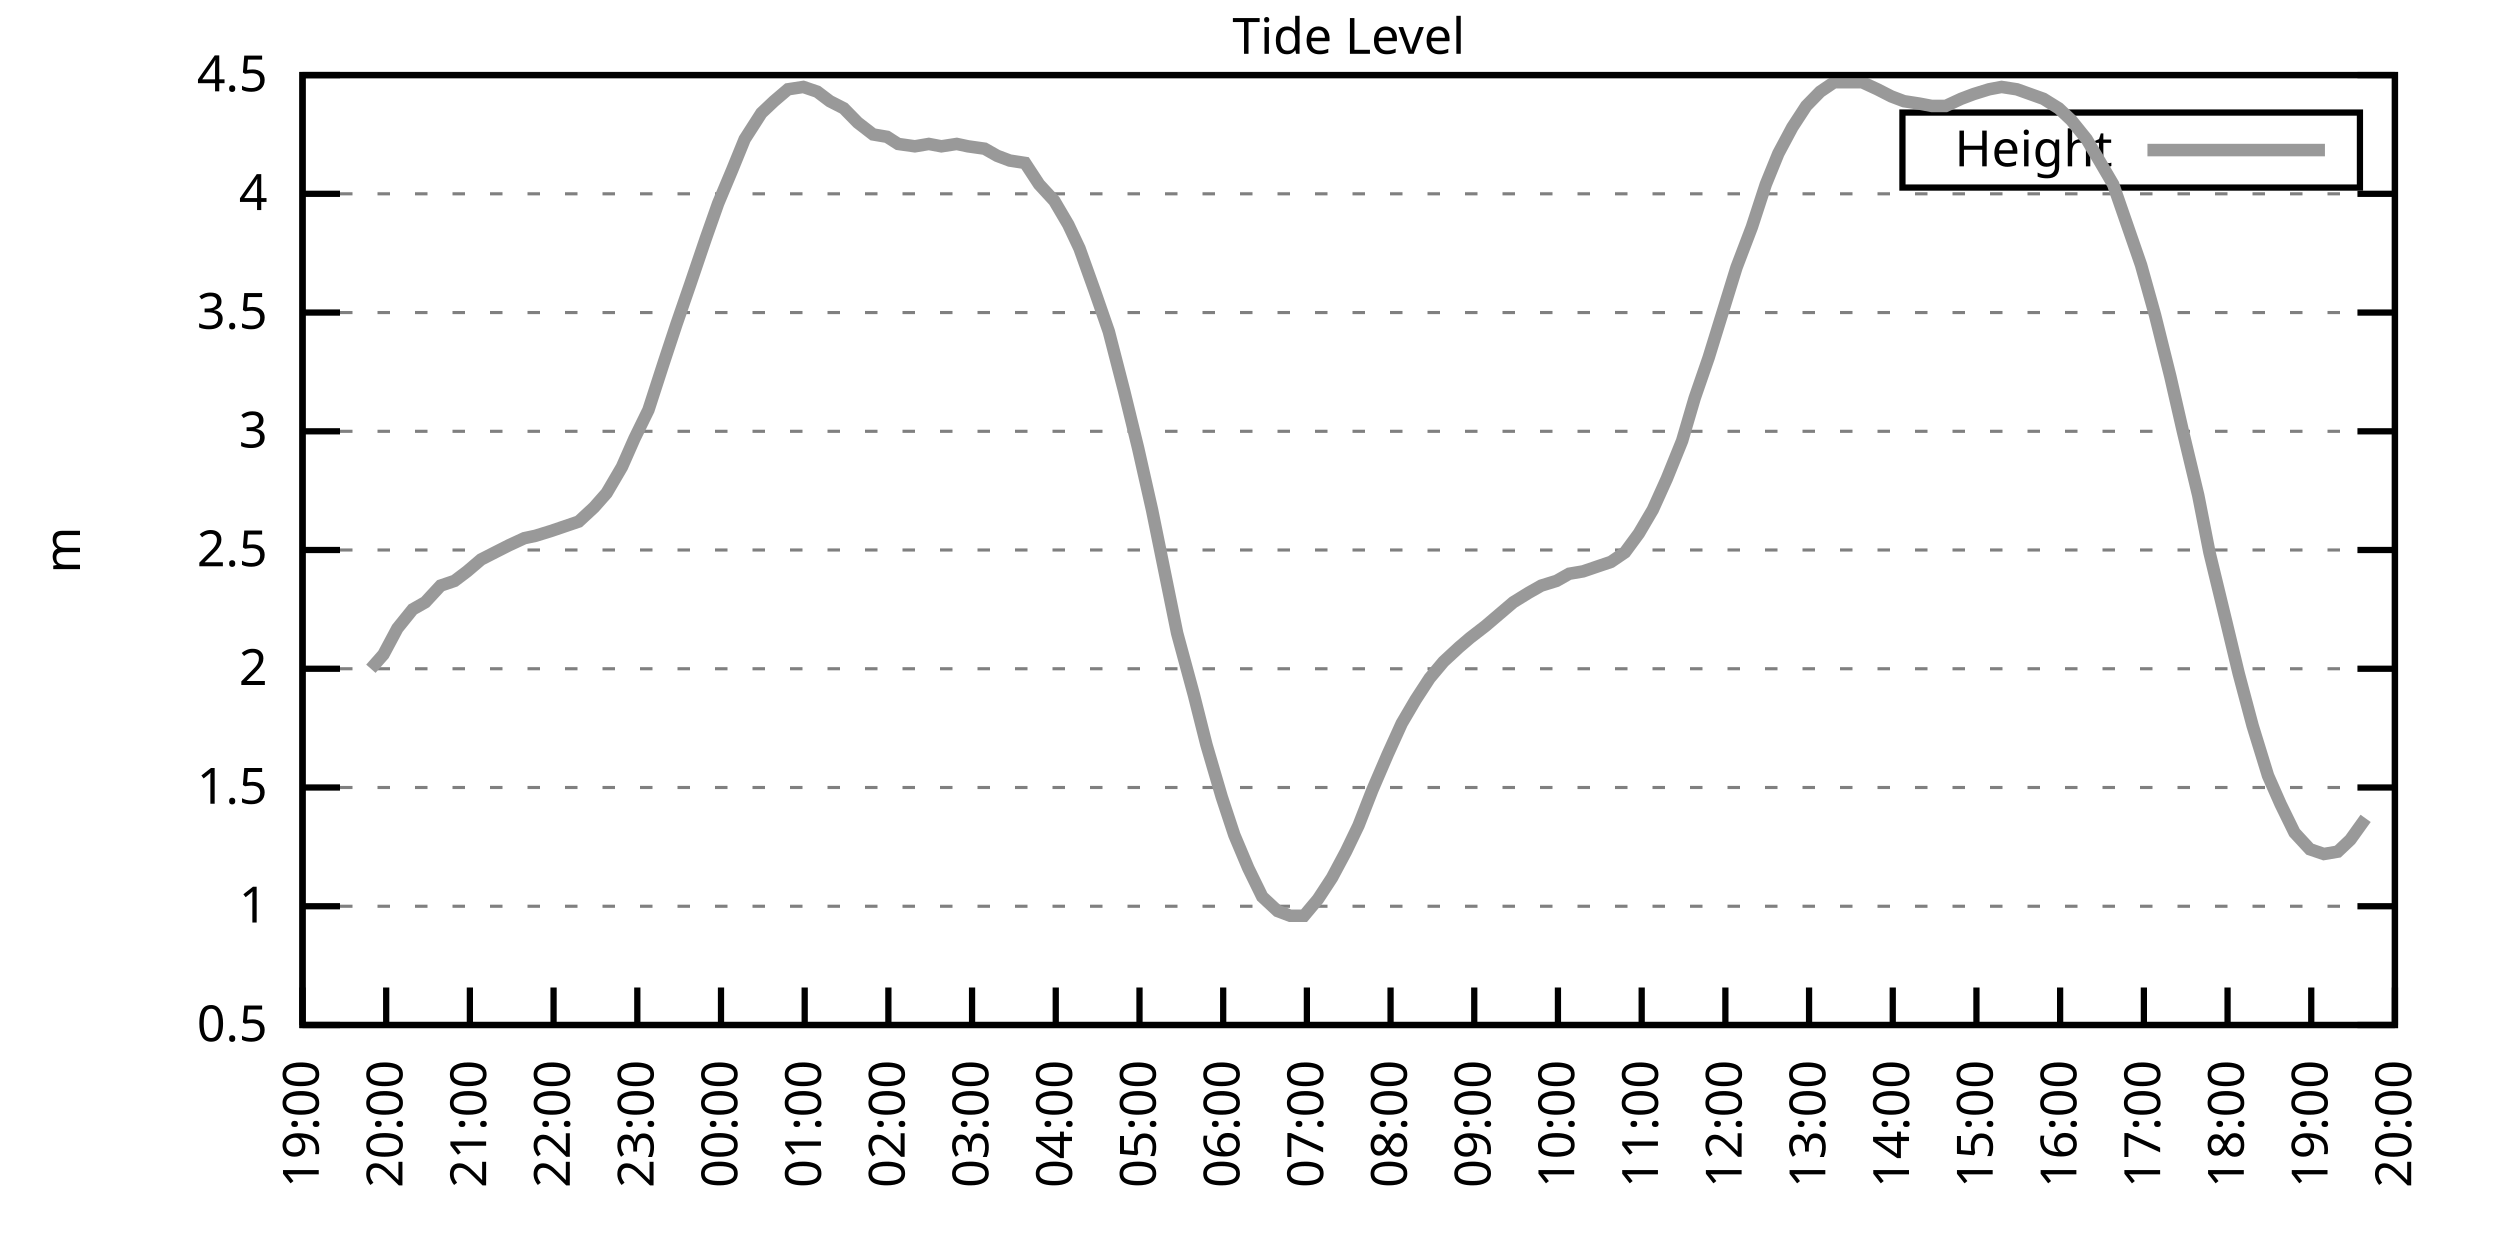
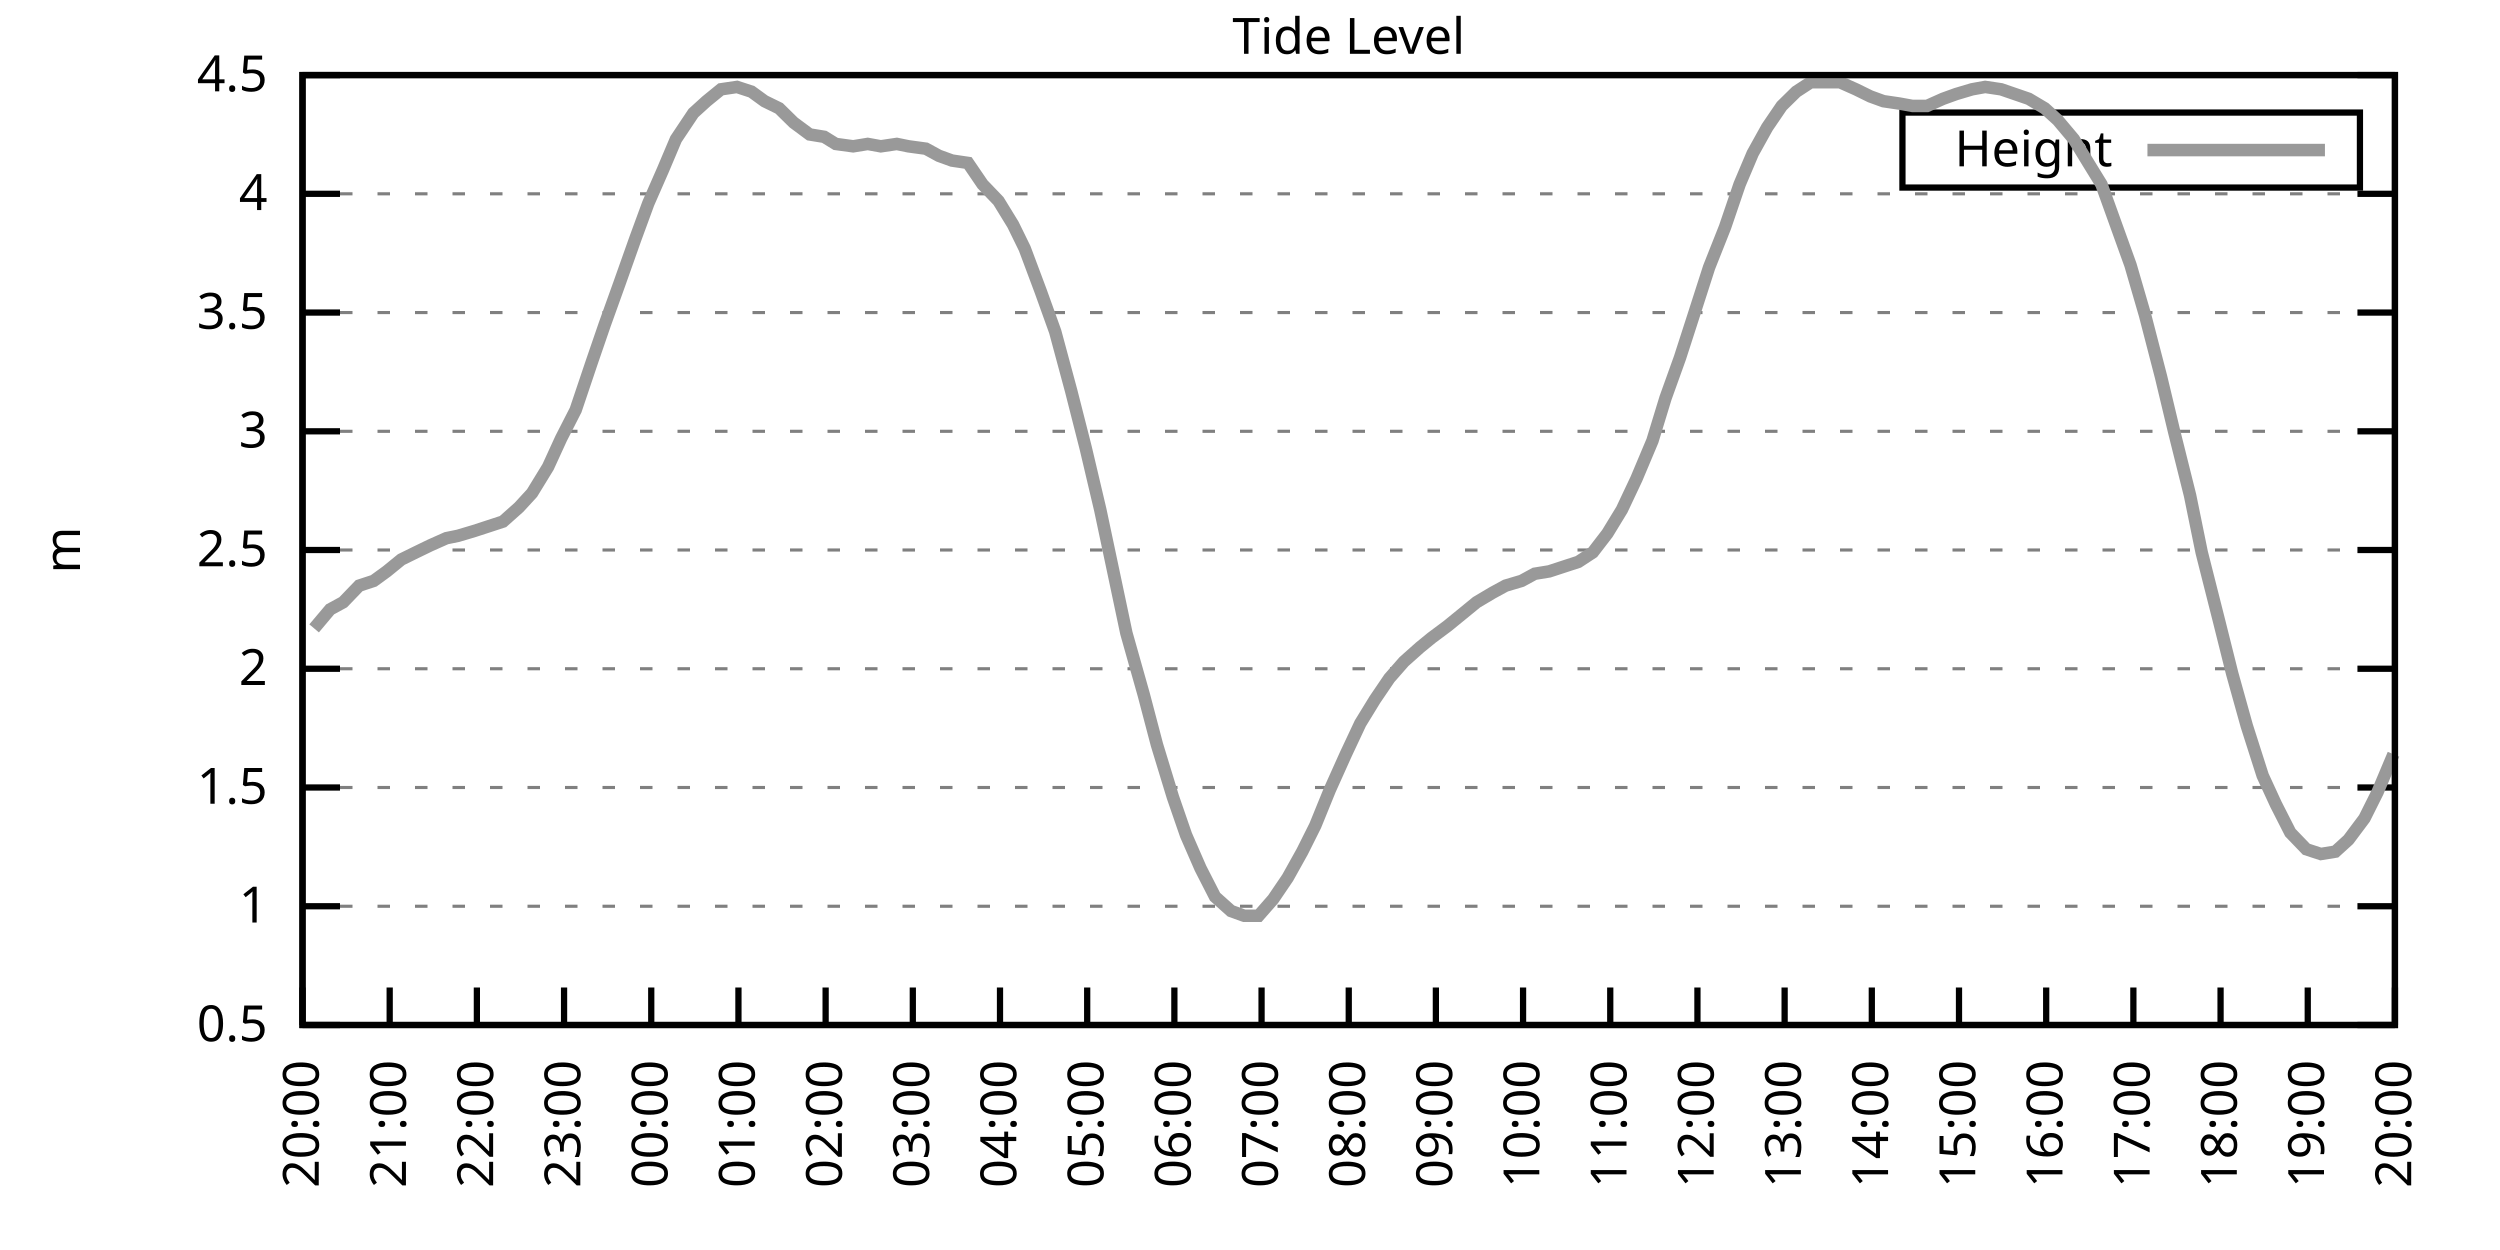
<svg xmlns="http://www.w3.org/2000/svg" xmlns:xlink="http://www.w3.org/1999/xlink" width="400" height="200" viewBox="0 0 400 200">
  <g id="gnuplot_canvas">
    <rect x="0" y="0" width="400" height="200" fill="none" />
    <defs>
      <circle id="gpDot" r="0.5" stroke-width="0.5" stroke="currentColor" />
      <path id="gpPt0" stroke-width="0.333" stroke="currentColor" d="M-1,0 h2 M0,-1 v2" />
      <path id="gpPt1" stroke-width="0.333" stroke="currentColor" d="M-1,-1 L1,1 M1,-1 L-1,1" />
      <path id="gpPt2" stroke-width="0.333" stroke="currentColor" d="M-1,0 L1,0 M0,-1 L0,1 M-1,-1 L1,1 M-1,1 L1,-1" />
      <rect id="gpPt3" stroke-width="0.333" stroke="currentColor" x="-1" y="-1" width="2" height="2" />
      <rect id="gpPt4" stroke-width="0.333" stroke="currentColor" fill="currentColor" x="-1" y="-1" width="2" height="2" />
      <circle id="gpPt5" stroke-width="0.333" stroke="currentColor" cx="0" cy="0" r="1" />
      <use xlink:href="#gpPt5" id="gpPt6" fill="currentColor" stroke="none" />
      <path id="gpPt7" stroke-width="0.333" stroke="currentColor" d="M0,-1.33 L-1.33,0.67 L1.33,0.67 z" />
      <use xlink:href="#gpPt7" id="gpPt8" fill="currentColor" stroke="none" />
      <use xlink:href="#gpPt7" id="gpPt9" stroke="currentColor" transform="rotate(180)" />
      <use xlink:href="#gpPt9" id="gpPt10" fill="currentColor" stroke="none" />
      <use xlink:href="#gpPt3" id="gpPt11" stroke="currentColor" transform="rotate(45)" />
      <use xlink:href="#gpPt11" id="gpPt12" fill="currentColor" stroke="none" />
      <path id="gpPt13" stroke-width="0.333" stroke="currentColor" d="M0,1.330 L1.265,0.411 L0.782,-1.067 L-0.782,-1.076 L-1.265,0.411 z" />
      <use xlink:href="#gpPt13" id="gpPt14" fill="currentColor" stroke="none" />
      <filter id="textbox" filterUnits="objectBoundingBox" x="0" y="0" height="1" width="1">
        <feFlood flood-color="white" flood-opacity="1" result="bgnd" />
        <feComposite in="SourceGraphic" in2="bgnd" operator="atop" />
      </filter>
      <filter id="greybox" filterUnits="objectBoundingBox" x="0" y="0" height="1" width="1">
        <feFlood flood-color="lightgrey" flood-opacity="1" result="grey" />
        <feComposite in="SourceGraphic" in2="grey" operator="atop" />
      </filter>
    </defs>
    <g fill="none" color="white" stroke="currentColor" stroke-width="1.00" stroke-linecap="butt" stroke-linejoin="miter">
</g>
    <g fill="none" color="black" stroke="currentColor" stroke-width="1.00" stroke-linecap="butt" stroke-linejoin="miter">
      <g stroke="none" shape-rendering="crispEdges">
        <polygon fill="rgb(255, 255, 255)" points="48.40,164.00 383.18,164.00 383.18,12.02 48.40,12.02 " />
      </g>
    </g>
    <g fill="none" color="black" stroke="currentColor" stroke-width="1.00" stroke-linecap="butt" stroke-linejoin="miter">
</g>
    <g fill="none" color="black" stroke="black" stroke-width="0.50" stroke-linecap="butt" stroke-linejoin="miter">
</g>
    <g fill="none" color="gray" stroke="currentColor" stroke-width="0.50" stroke-linecap="butt" stroke-linejoin="miter">
      <path stroke="gray" stroke-dasharray="2,4" class="gridline" d="M48.40,164.00 L383.19,164.00  " />
    </g>
    <g fill="none" color="gray" stroke="gray" stroke-width="1.00" stroke-linecap="butt" stroke-linejoin="miter">
</g>
    <g fill="none" color="black" stroke="currentColor" stroke-width="1.00" stroke-linecap="butt" stroke-linejoin="miter">
      <path stroke="black" d="M48.40,164.00 L54.40,164.00 M383.19,164.00 L377.19,164.00  " />
      <g transform="translate(42.80,166.60)" stroke="none" fill="black" font-family="Sans" font-size="8.00" text-anchor="end">
        <text>
          <tspan font-family="Sans"> 0.5</tspan>
        </text>
      </g>
    </g>
    <g fill="none" color="black" stroke="currentColor" stroke-width="1.00" stroke-linecap="butt" stroke-linejoin="miter">
</g>
    <g fill="none" color="black" stroke="black" stroke-width="0.50" stroke-linecap="butt" stroke-linejoin="miter">
</g>
    <g fill="none" color="gray" stroke="currentColor" stroke-width="0.50" stroke-linecap="butt" stroke-linejoin="miter">
      <path stroke="gray" stroke-dasharray="2,4" class="gridline" d="M48.40,145.00 L383.19,145.00  " />
    </g>
    <g fill="none" color="gray" stroke="gray" stroke-width="1.00" stroke-linecap="butt" stroke-linejoin="miter">
</g>
    <g fill="none" color="black" stroke="currentColor" stroke-width="1.00" stroke-linecap="butt" stroke-linejoin="miter">
      <path stroke="black" d="M48.40,145.00 L54.40,145.00 M383.19,145.00 L377.19,145.00  " />
      <g transform="translate(42.80,147.60)" stroke="none" fill="black" font-family="Sans" font-size="8.00" text-anchor="end">
        <text>
          <tspan font-family="Sans"> 1</tspan>
        </text>
      </g>
    </g>
    <g fill="none" color="black" stroke="currentColor" stroke-width="1.00" stroke-linecap="butt" stroke-linejoin="miter">
</g>
    <g fill="none" color="black" stroke="black" stroke-width="0.50" stroke-linecap="butt" stroke-linejoin="miter">
</g>
    <g fill="none" color="gray" stroke="currentColor" stroke-width="0.50" stroke-linecap="butt" stroke-linejoin="miter">
      <path stroke="gray" stroke-dasharray="2,4" class="gridline" d="M48.40,126.00 L383.19,126.00  " />
    </g>
    <g fill="none" color="gray" stroke="gray" stroke-width="1.00" stroke-linecap="butt" stroke-linejoin="miter">
</g>
    <g fill="none" color="black" stroke="currentColor" stroke-width="1.00" stroke-linecap="butt" stroke-linejoin="miter">
      <path stroke="black" d="M48.40,126.00 L54.40,126.00 M383.19,126.00 L377.19,126.00  " />
      <g transform="translate(42.80,128.60)" stroke="none" fill="black" font-family="Sans" font-size="8.00" text-anchor="end">
        <text>
          <tspan font-family="Sans"> 1.5</tspan>
        </text>
      </g>
    </g>
    <g fill="none" color="black" stroke="currentColor" stroke-width="1.00" stroke-linecap="butt" stroke-linejoin="miter">
</g>
    <g fill="none" color="black" stroke="black" stroke-width="0.50" stroke-linecap="butt" stroke-linejoin="miter">
</g>
    <g fill="none" color="gray" stroke="currentColor" stroke-width="0.50" stroke-linecap="butt" stroke-linejoin="miter">
      <path stroke="gray" stroke-dasharray="2,4" class="gridline" d="M48.40,107.00 L383.19,107.00  " />
    </g>
    <g fill="none" color="gray" stroke="gray" stroke-width="1.00" stroke-linecap="butt" stroke-linejoin="miter">
</g>
    <g fill="none" color="black" stroke="currentColor" stroke-width="1.00" stroke-linecap="butt" stroke-linejoin="miter">
      <path stroke="black" d="M48.40,107.00 L54.40,107.00 M383.19,107.00 L377.19,107.00  " />
      <g transform="translate(42.80,109.60)" stroke="none" fill="black" font-family="Sans" font-size="8.00" text-anchor="end">
        <text>
          <tspan font-family="Sans"> 2</tspan>
        </text>
      </g>
    </g>
    <g fill="none" color="black" stroke="currentColor" stroke-width="1.00" stroke-linecap="butt" stroke-linejoin="miter">
</g>
    <g fill="none" color="black" stroke="black" stroke-width="0.50" stroke-linecap="butt" stroke-linejoin="miter">
</g>
    <g fill="none" color="gray" stroke="currentColor" stroke-width="0.50" stroke-linecap="butt" stroke-linejoin="miter">
      <path stroke="gray" stroke-dasharray="2,4" class="gridline" d="M48.40,88.00 L383.19,88.00  " />
    </g>
    <g fill="none" color="gray" stroke="gray" stroke-width="1.00" stroke-linecap="butt" stroke-linejoin="miter">
</g>
    <g fill="none" color="black" stroke="currentColor" stroke-width="1.00" stroke-linecap="butt" stroke-linejoin="miter">
      <path stroke="black" d="M48.40,88.00 L54.40,88.00 M383.19,88.00 L377.19,88.00  " />
      <g transform="translate(42.80,90.60)" stroke="none" fill="black" font-family="Sans" font-size="8.00" text-anchor="end">
        <text>
          <tspan font-family="Sans"> 2.5</tspan>
        </text>
      </g>
    </g>
    <g fill="none" color="black" stroke="currentColor" stroke-width="1.00" stroke-linecap="butt" stroke-linejoin="miter">
</g>
    <g fill="none" color="black" stroke="black" stroke-width="0.50" stroke-linecap="butt" stroke-linejoin="miter">
</g>
    <g fill="none" color="gray" stroke="currentColor" stroke-width="0.50" stroke-linecap="butt" stroke-linejoin="miter">
      <path stroke="gray" stroke-dasharray="2,4" class="gridline" d="M48.40,69.01 L383.19,69.01  " />
    </g>
    <g fill="none" color="gray" stroke="gray" stroke-width="1.00" stroke-linecap="butt" stroke-linejoin="miter">
</g>
    <g fill="none" color="black" stroke="currentColor" stroke-width="1.00" stroke-linecap="butt" stroke-linejoin="miter">
      <path stroke="black" d="M48.40,69.01 L54.40,69.01 M383.19,69.01 L377.19,69.01  " />
      <g transform="translate(42.80,71.61)" stroke="none" fill="black" font-family="Sans" font-size="8.00" text-anchor="end">
        <text>
          <tspan font-family="Sans"> 3</tspan>
        </text>
      </g>
    </g>
    <g fill="none" color="black" stroke="currentColor" stroke-width="1.00" stroke-linecap="butt" stroke-linejoin="miter">
</g>
    <g fill="none" color="black" stroke="black" stroke-width="0.50" stroke-linecap="butt" stroke-linejoin="miter">
</g>
    <g fill="none" color="gray" stroke="currentColor" stroke-width="0.50" stroke-linecap="butt" stroke-linejoin="miter">
      <path stroke="gray" stroke-dasharray="2,4" class="gridline" d="M48.40,50.01 L383.19,50.01  " />
    </g>
    <g fill="none" color="gray" stroke="gray" stroke-width="1.00" stroke-linecap="butt" stroke-linejoin="miter">
</g>
    <g fill="none" color="black" stroke="currentColor" stroke-width="1.00" stroke-linecap="butt" stroke-linejoin="miter">
      <path stroke="black" d="M48.40,50.01 L54.40,50.01 M383.19,50.01 L377.19,50.01  " />
      <g transform="translate(42.80,52.61)" stroke="none" fill="black" font-family="Sans" font-size="8.00" text-anchor="end">
        <text>
          <tspan font-family="Sans"> 3.5</tspan>
        </text>
      </g>
    </g>
    <g fill="none" color="black" stroke="currentColor" stroke-width="1.00" stroke-linecap="butt" stroke-linejoin="miter">
</g>
    <g fill="none" color="black" stroke="black" stroke-width="0.50" stroke-linecap="butt" stroke-linejoin="miter">
</g>
    <g fill="none" color="gray" stroke="currentColor" stroke-width="0.50" stroke-linecap="butt" stroke-linejoin="miter">
      <path stroke="gray" stroke-dasharray="2,4" class="gridline" d="M48.40,31.01 L383.19,31.01  " />
    </g>
    <g fill="none" color="gray" stroke="gray" stroke-width="1.00" stroke-linecap="butt" stroke-linejoin="miter">
</g>
    <g fill="none" color="black" stroke="currentColor" stroke-width="1.00" stroke-linecap="butt" stroke-linejoin="miter">
      <path stroke="black" d="M48.40,31.01 L54.40,31.01 M383.19,31.01 L377.19,31.01  " />
      <g transform="translate(42.80,33.61)" stroke="none" fill="black" font-family="Sans" font-size="8.00" text-anchor="end">
        <text>
          <tspan font-family="Sans"> 4</tspan>
        </text>
      </g>
    </g>
    <g fill="none" color="black" stroke="currentColor" stroke-width="1.00" stroke-linecap="butt" stroke-linejoin="miter">
</g>
    <g fill="none" color="black" stroke="black" stroke-width="0.50" stroke-linecap="butt" stroke-linejoin="miter">
</g>
    <g fill="none" color="gray" stroke="currentColor" stroke-width="0.50" stroke-linecap="butt" stroke-linejoin="miter">
      <path stroke="gray" stroke-dasharray="2,4" class="gridline" d="M48.40,12.01 L383.19,12.01  " />
    </g>
    <g fill="none" color="gray" stroke="gray" stroke-width="1.00" stroke-linecap="butt" stroke-linejoin="miter">
</g>
    <g fill="none" color="black" stroke="currentColor" stroke-width="1.00" stroke-linecap="butt" stroke-linejoin="miter">
      <path stroke="black" d="M48.40,12.01 L54.40,12.01 M383.19,12.01 L377.19,12.01  " />
      <g transform="translate(42.80,14.61)" stroke="none" fill="black" font-family="Sans" font-size="8.00" text-anchor="end">
        <text>
          <tspan font-family="Sans"> 4.5</tspan>
        </text>
      </g>
    </g>
    <g fill="none" color="black" stroke="currentColor" stroke-width="1.00" stroke-linecap="butt" stroke-linejoin="miter">
      <path stroke="black" d="M48.40,164.00 L48.40,158.00  " />
      <g transform="translate(51.00,169.60) rotate(270.00)" stroke="none" fill="black" font-family="Sans" font-size="8.00" text-anchor="end">
        <text>
-           <tspan font-family="Sans">19:00</tspan>
-         </text>
-       </g>
-     </g>
-     <g fill="none" color="black" stroke="currentColor" stroke-width="1.00" stroke-linecap="butt" stroke-linejoin="miter">
-       <path stroke="black" d="M61.79,164.00 L61.79,158.00  " />
-       <g transform="translate(64.39,169.60) rotate(270.00)" stroke="none" fill="black" font-family="Sans" font-size="8.00" text-anchor="end">
-         <text>
          <tspan font-family="Sans">20:00</tspan>
        </text>
      </g>
    </g>
    <g fill="none" color="black" stroke="currentColor" stroke-width="1.00" stroke-linecap="butt" stroke-linejoin="miter">
-       <path stroke="black" d="M75.18,164.00 L75.18,158.00  " />
-       <g transform="translate(77.78,169.60) rotate(270.00)" stroke="none" fill="black" font-family="Sans" font-size="8.00" text-anchor="end">
+       <path stroke="black" d="M62.35,164.00 L62.35,158.00  " />
+       <g transform="translate(64.95,169.60) rotate(270.00)" stroke="none" fill="black" font-family="Sans" font-size="8.00" text-anchor="end">
        <text>
          <tspan font-family="Sans">21:00</tspan>
        </text>
      </g>
    </g>
    <g fill="none" color="black" stroke="currentColor" stroke-width="1.00" stroke-linecap="butt" stroke-linejoin="miter">
-       <path stroke="black" d="M88.57,164.00 L88.57,158.00  " />
-       <g transform="translate(91.17,169.60) rotate(270.00)" stroke="none" fill="black" font-family="Sans" font-size="8.00" text-anchor="end">
+       <path stroke="black" d="M76.30,164.00 L76.30,158.00  " />
+       <g transform="translate(78.90,169.60) rotate(270.00)" stroke="none" fill="black" font-family="Sans" font-size="8.00" text-anchor="end">
        <text>
          <tspan font-family="Sans">22:00</tspan>
        </text>
      </g>
    </g>
    <g fill="none" color="black" stroke="currentColor" stroke-width="1.00" stroke-linecap="butt" stroke-linejoin="miter">
-       <path stroke="black" d="M101.97,164.00 L101.97,158.00  " />
-       <g transform="translate(104.57,169.60) rotate(270.00)" stroke="none" fill="black" font-family="Sans" font-size="8.00" text-anchor="end">
+       <path stroke="black" d="M90.25,164.00 L90.25,158.00  " />
+       <g transform="translate(92.85,169.60) rotate(270.00)" stroke="none" fill="black" font-family="Sans" font-size="8.00" text-anchor="end">
        <text>
          <tspan font-family="Sans">23:00</tspan>
        </text>
      </g>
    </g>
    <g fill="none" color="black" stroke="currentColor" stroke-width="1.00" stroke-linecap="butt" stroke-linejoin="miter">
-       <path stroke="black" d="M115.36,164.00 L115.36,158.00  " />
-       <g transform="translate(117.96,169.60) rotate(270.00)" stroke="none" fill="black" font-family="Sans" font-size="8.00" text-anchor="end">
+       <path stroke="black" d="M104.20,164.00 L104.20,158.00  " />
+       <g transform="translate(106.80,169.60) rotate(270.00)" stroke="none" fill="black" font-family="Sans" font-size="8.00" text-anchor="end">
        <text>
          <tspan font-family="Sans">00:00</tspan>
        </text>
      </g>
    </g>
    <g fill="none" color="black" stroke="currentColor" stroke-width="1.00" stroke-linecap="butt" stroke-linejoin="miter">
-       <path stroke="black" d="M128.75,164.00 L128.75,158.00  " />
-       <g transform="translate(131.35,169.60) rotate(270.00)" stroke="none" fill="black" font-family="Sans" font-size="8.00" text-anchor="end">
+       <path stroke="black" d="M118.15,164.00 L118.15,158.00  " />
+       <g transform="translate(120.75,169.60) rotate(270.00)" stroke="none" fill="black" font-family="Sans" font-size="8.00" text-anchor="end">
        <text>
          <tspan font-family="Sans">01:00</tspan>
        </text>
      </g>
    </g>
    <g fill="none" color="black" stroke="currentColor" stroke-width="1.00" stroke-linecap="butt" stroke-linejoin="miter">
-       <path stroke="black" d="M142.14,164.00 L142.14,158.00  " />
-       <g transform="translate(144.74,169.60) rotate(270.00)" stroke="none" fill="black" font-family="Sans" font-size="8.00" text-anchor="end">
+       <path stroke="black" d="M132.10,164.00 L132.10,158.00  " />
+       <g transform="translate(134.70,169.60) rotate(270.00)" stroke="none" fill="black" font-family="Sans" font-size="8.00" text-anchor="end">
        <text>
          <tspan font-family="Sans">02:00</tspan>
        </text>
      </g>
    </g>
    <g fill="none" color="black" stroke="currentColor" stroke-width="1.00" stroke-linecap="butt" stroke-linejoin="miter">
-       <path stroke="black" d="M155.53,164.00 L155.53,158.00  " />
-       <g transform="translate(158.13,169.60) rotate(270.00)" stroke="none" fill="black" font-family="Sans" font-size="8.00" text-anchor="end">
+       <path stroke="black" d="M146.05,164.00 L146.05,158.00  " />
+       <g transform="translate(148.65,169.60) rotate(270.00)" stroke="none" fill="black" font-family="Sans" font-size="8.00" text-anchor="end">
        <text>
          <tspan font-family="Sans">03:00</tspan>
        </text>
      </g>
    </g>
    <g fill="none" color="black" stroke="currentColor" stroke-width="1.00" stroke-linecap="butt" stroke-linejoin="miter">
-       <path stroke="black" d="M168.92,164.00 L168.92,158.00  " />
-       <g transform="translate(171.52,169.60) rotate(270.00)" stroke="none" fill="black" font-family="Sans" font-size="8.00" text-anchor="end">
+       <path stroke="black" d="M160.00,164.00 L160.00,158.00  " />
+       <g transform="translate(162.60,169.60) rotate(270.00)" stroke="none" fill="black" font-family="Sans" font-size="8.00" text-anchor="end">
        <text>
          <tspan font-family="Sans">04:00</tspan>
        </text>
      </g>
    </g>
    <g fill="none" color="black" stroke="currentColor" stroke-width="1.00" stroke-linecap="butt" stroke-linejoin="miter">
-       <path stroke="black" d="M182.32,164.00 L182.32,158.00  " />
-       <g transform="translate(184.92,169.60) rotate(270.00)" stroke="none" fill="black" font-family="Sans" font-size="8.00" text-anchor="end">
+       <path stroke="black" d="M173.95,164.00 L173.95,158.00  " />
+       <g transform="translate(176.55,169.60) rotate(270.00)" stroke="none" fill="black" font-family="Sans" font-size="8.00" text-anchor="end">
        <text>
          <tspan font-family="Sans">05:00</tspan>
        </text>
      </g>
    </g>
    <g fill="none" color="black" stroke="currentColor" stroke-width="1.00" stroke-linecap="butt" stroke-linejoin="miter">
-       <path stroke="black" d="M195.71,164.00 L195.71,158.00  " />
-       <g transform="translate(198.31,169.60) rotate(270.00)" stroke="none" fill="black" font-family="Sans" font-size="8.00" text-anchor="end">
+       <path stroke="black" d="M187.90,164.00 L187.90,158.00  " />
+       <g transform="translate(190.50,169.60) rotate(270.00)" stroke="none" fill="black" font-family="Sans" font-size="8.00" text-anchor="end">
        <text>
          <tspan font-family="Sans">06:00</tspan>
        </text>
      </g>
    </g>
    <g fill="none" color="black" stroke="currentColor" stroke-width="1.00" stroke-linecap="butt" stroke-linejoin="miter">
-       <path stroke="black" d="M209.10,164.00 L209.10,158.00  " />
-       <g transform="translate(211.70,169.60) rotate(270.00)" stroke="none" fill="black" font-family="Sans" font-size="8.00" text-anchor="end">
+       <path stroke="black" d="M201.85,164.00 L201.85,158.00  " />
+       <g transform="translate(204.45,169.60) rotate(270.00)" stroke="none" fill="black" font-family="Sans" font-size="8.00" text-anchor="end">
        <text>
          <tspan font-family="Sans">07:00</tspan>
        </text>
      </g>
    </g>
    <g fill="none" color="black" stroke="currentColor" stroke-width="1.00" stroke-linecap="butt" stroke-linejoin="miter">
-       <path stroke="black" d="M222.49,164.00 L222.49,158.00  " />
-       <g transform="translate(225.09,169.60) rotate(270.00)" stroke="none" fill="black" font-family="Sans" font-size="8.00" text-anchor="end">
+       <path stroke="black" d="M215.80,164.00 L215.80,158.00  " />
+       <g transform="translate(218.40,169.60) rotate(270.00)" stroke="none" fill="black" font-family="Sans" font-size="8.00" text-anchor="end">
        <text>
          <tspan font-family="Sans">08:00</tspan>
        </text>
      </g>
    </g>
    <g fill="none" color="black" stroke="currentColor" stroke-width="1.00" stroke-linecap="butt" stroke-linejoin="miter">
-       <path stroke="black" d="M235.88,164.00 L235.88,158.00  " />
-       <g transform="translate(238.48,169.60) rotate(270.00)" stroke="none" fill="black" font-family="Sans" font-size="8.00" text-anchor="end">
+       <path stroke="black" d="M229.74,164.00 L229.74,158.00  " />
+       <g transform="translate(232.34,169.60) rotate(270.00)" stroke="none" fill="black" font-family="Sans" font-size="8.00" text-anchor="end">
        <text>
          <tspan font-family="Sans">09:00</tspan>
        </text>
      </g>
    </g>
    <g fill="none" color="black" stroke="currentColor" stroke-width="1.00" stroke-linecap="butt" stroke-linejoin="miter">
-       <path stroke="black" d="M249.27,164.00 L249.27,158.00  " />
-       <g transform="translate(251.87,169.60) rotate(270.00)" stroke="none" fill="black" font-family="Sans" font-size="8.00" text-anchor="end">
+       <path stroke="black" d="M243.69,164.00 L243.69,158.00  " />
+       <g transform="translate(246.29,169.60) rotate(270.00)" stroke="none" fill="black" font-family="Sans" font-size="8.00" text-anchor="end">
        <text>
          <tspan font-family="Sans">10:00</tspan>
        </text>
      </g>
    </g>
    <g fill="none" color="black" stroke="currentColor" stroke-width="1.00" stroke-linecap="butt" stroke-linejoin="miter">
-       <path stroke="black" d="M262.67,164.00 L262.67,158.00  " />
-       <g transform="translate(265.27,169.60) rotate(270.00)" stroke="none" fill="black" font-family="Sans" font-size="8.00" text-anchor="end">
+       <path stroke="black" d="M257.64,164.00 L257.64,158.00  " />
+       <g transform="translate(260.24,169.60) rotate(270.00)" stroke="none" fill="black" font-family="Sans" font-size="8.00" text-anchor="end">
        <text>
          <tspan font-family="Sans">11:00</tspan>
        </text>
      </g>
    </g>
    <g fill="none" color="black" stroke="currentColor" stroke-width="1.00" stroke-linecap="butt" stroke-linejoin="miter">
-       <path stroke="black" d="M276.06,164.00 L276.06,158.00  " />
-       <g transform="translate(278.66,169.60) rotate(270.00)" stroke="none" fill="black" font-family="Sans" font-size="8.00" text-anchor="end">
+       <path stroke="black" d="M271.59,164.00 L271.59,158.00  " />
+       <g transform="translate(274.19,169.60) rotate(270.00)" stroke="none" fill="black" font-family="Sans" font-size="8.00" text-anchor="end">
        <text>
          <tspan font-family="Sans">12:00</tspan>
        </text>
      </g>
    </g>
    <g fill="none" color="black" stroke="currentColor" stroke-width="1.00" stroke-linecap="butt" stroke-linejoin="miter">
-       <path stroke="black" d="M289.45,164.00 L289.45,158.00  " />
-       <g transform="translate(292.05,169.60) rotate(270.00)" stroke="none" fill="black" font-family="Sans" font-size="8.00" text-anchor="end">
+       <path stroke="black" d="M285.54,164.00 L285.54,158.00  " />
+       <g transform="translate(288.14,169.60) rotate(270.00)" stroke="none" fill="black" font-family="Sans" font-size="8.00" text-anchor="end">
        <text>
          <tspan font-family="Sans">13:00</tspan>
        </text>
      </g>
    </g>
    <g fill="none" color="black" stroke="currentColor" stroke-width="1.00" stroke-linecap="butt" stroke-linejoin="miter">
-       <path stroke="black" d="M302.84,164.00 L302.84,158.00  " />
-       <g transform="translate(305.44,169.60) rotate(270.00)" stroke="none" fill="black" font-family="Sans" font-size="8.00" text-anchor="end">
+       <path stroke="black" d="M299.49,164.00 L299.49,158.00  " />
+       <g transform="translate(302.09,169.60) rotate(270.00)" stroke="none" fill="black" font-family="Sans" font-size="8.00" text-anchor="end">
        <text>
          <tspan font-family="Sans">14:00</tspan>
        </text>
      </g>
    </g>
    <g fill="none" color="black" stroke="currentColor" stroke-width="1.00" stroke-linecap="butt" stroke-linejoin="miter">
-       <path stroke="black" d="M316.23,164.00 L316.23,158.00  " />
-       <g transform="translate(318.83,169.60) rotate(270.00)" stroke="none" fill="black" font-family="Sans" font-size="8.00" text-anchor="end">
+       <path stroke="black" d="M313.44,164.00 L313.44,158.00  " />
+       <g transform="translate(316.04,169.60) rotate(270.00)" stroke="none" fill="black" font-family="Sans" font-size="8.00" text-anchor="end">
        <text>
          <tspan font-family="Sans">15:00</tspan>
        </text>
      </g>
    </g>
    <g fill="none" color="black" stroke="currentColor" stroke-width="1.00" stroke-linecap="butt" stroke-linejoin="miter">
-       <path stroke="black" d="M329.62,164.00 L329.62,158.00  " />
-       <g transform="translate(332.22,169.60) rotate(270.00)" stroke="none" fill="black" font-family="Sans" font-size="8.00" text-anchor="end">
+       <path stroke="black" d="M327.39,164.00 L327.39,158.00  " />
+       <g transform="translate(329.99,169.60) rotate(270.00)" stroke="none" fill="black" font-family="Sans" font-size="8.00" text-anchor="end">
        <text>
          <tspan font-family="Sans">16:00</tspan>
        </text>
      </g>
    </g>
    <g fill="none" color="black" stroke="currentColor" stroke-width="1.00" stroke-linecap="butt" stroke-linejoin="miter">
-       <path stroke="black" d="M343.02,164.00 L343.02,158.00  " />
-       <g transform="translate(345.62,169.60) rotate(270.00)" stroke="none" fill="black" font-family="Sans" font-size="8.00" text-anchor="end">
+       <path stroke="black" d="M341.34,164.00 L341.34,158.00  " />
+       <g transform="translate(343.94,169.60) rotate(270.00)" stroke="none" fill="black" font-family="Sans" font-size="8.00" text-anchor="end">
        <text>
          <tspan font-family="Sans">17:00</tspan>
        </text>
      </g>
    </g>
    <g fill="none" color="black" stroke="currentColor" stroke-width="1.00" stroke-linecap="butt" stroke-linejoin="miter">
-       <path stroke="black" d="M356.41,164.00 L356.41,158.00  " />
-       <g transform="translate(359.01,169.60) rotate(270.00)" stroke="none" fill="black" font-family="Sans" font-size="8.00" text-anchor="end">
+       <path stroke="black" d="M355.29,164.00 L355.29,158.00  " />
+       <g transform="translate(357.89,169.60) rotate(270.00)" stroke="none" fill="black" font-family="Sans" font-size="8.00" text-anchor="end">
        <text>
          <tspan font-family="Sans">18:00</tspan>
        </text>
      </g>
    </g>
    <g fill="none" color="black" stroke="currentColor" stroke-width="1.00" stroke-linecap="butt" stroke-linejoin="miter">
-       <path stroke="black" d="M369.80,164.00 L369.80,158.00  " />
-       <g transform="translate(372.40,169.60) rotate(270.00)" stroke="none" fill="black" font-family="Sans" font-size="8.00" text-anchor="end">
+       <path stroke="black" d="M369.24,164.00 L369.24,158.00  " />
+       <g transform="translate(371.84,169.60) rotate(270.00)" stroke="none" fill="black" font-family="Sans" font-size="8.00" text-anchor="end">
        <text>
          <tspan font-family="Sans">19:00</tspan>
        </text>
      </g>
    </g>
    <g fill="none" color="black" stroke="currentColor" stroke-width="1.00" stroke-linecap="butt" stroke-linejoin="miter">
      <path stroke="black" d="M383.19,164.00 L383.19,158.00  " />
      <g transform="translate(385.79,169.60) rotate(270.00)" stroke="none" fill="black" font-family="Sans" font-size="8.00" text-anchor="end">
        <text>
          <tspan font-family="Sans">20:00</tspan>
        </text>
      </g>
    </g>
    <g fill="none" color="black" stroke="currentColor" stroke-width="1.00" stroke-linecap="butt" stroke-linejoin="miter">
</g>
    <g fill="none" color="black" stroke="currentColor" stroke-width="1.00" stroke-linecap="butt" stroke-linejoin="miter">
      <path stroke="black" d="M48.40,12.01 L48.40,164.00 L383.19,164.00 L383.19,12.01 L48.40,12.01 Z  " />
    </g>
    <g fill="none" color="black" stroke="currentColor" stroke-width="1.00" stroke-linecap="butt" stroke-linejoin="miter">
</g>
    <g fill="none" color="black" stroke="currentColor" stroke-width="1.00" stroke-linecap="butt" stroke-linejoin="miter">
      <path stroke="black" d="M304.39,30.01 L304.39,18.01 L377.59,18.01 L377.59,30.01 L304.39,30.01 Z  " />
    </g>
    <g id="Tide_level_plot_1">
      <g fill="none" color="white" stroke="black" stroke-width="2.00" stroke-linecap="butt" stroke-linejoin="miter">
</g>
      <g fill="none" color="black" stroke="currentColor" stroke-width="2.00" stroke-linecap="butt" stroke-linejoin="miter">
        <g transform="translate(337.99,26.61)" stroke="none" fill="black" font-family="Sans" font-size="8.00" text-anchor="end">
          <text>
            <tspan font-family="Sans">Height</tspan>
          </text>
        </g>
      </g>
      <g fill="none" color="black" stroke="currentColor" stroke-width="2.00" stroke-linecap="butt" stroke-linejoin="miter">
-         <path stroke="rgb(153, 153, 153)" d="M343.59,24.01 L371.99,24.01 M59.34,107.00 L61.35,104.72 L63.58,100.54 L66.03,97.50 L68.04,96.36 L70.50,93.70   L72.73,92.94 L74.74,91.42 L76.97,89.52 L79.20,88.38 L81.43,87.25 L83.89,86.11 L85.67,85.73 L88.13,84.97   L90.36,84.21 L92.59,83.45 L95.05,81.17 L97.06,78.89 L99.51,74.71 L101.52,70.15 L103.75,65.59 L106.21,57.99   L108.22,51.91 L110.45,45.45 L112.90,38.23 L114.91,32.53 L117.14,27.21 L119.15,22.27 L121.83,18.09 L123.84,16.19   L126.07,14.29 L128.53,13.91 L130.76,14.67 L132.77,16.19 L135.00,17.33 L137.23,19.61 L139.69,21.51 L141.92,21.89   L143.70,23.03 L146.38,23.41 L148.61,23.03 L150.62,23.41 L153.08,23.03 L154.86,23.41 L157.54,23.79 L159.55,24.93   L161.56,25.69 L164.01,26.07 L166.25,29.49 L168.70,32.15 L170.93,35.95 L172.72,39.75 L175.17,46.59 L177.41,53.05   L179.86,62.55 L182.09,71.67 L184.32,81.55 L186.33,91.42 L188.34,101.30 L191.02,111.18 L193.03,119.16 L195.48,127.52   L197.49,133.60 L199.73,138.92 L201.96,143.48 L204.41,145.76 L206.42,146.52 L208.65,146.52 L210.88,143.86 L213.12,140.44   L215.35,136.26 L217.36,132.08 L219.59,126.38 L222.04,120.68 L224.28,115.74 L226.51,111.94 L228.74,108.52 L230.97,105.86   L233.43,103.58 L235.21,102.06 L237.67,100.16 L239.90,98.26 L242.13,96.36 L244.59,94.84 L246.60,93.70 L249.05,92.94   L251.06,91.80 L253.29,91.42 L255.52,90.66 L257.76,89.90 L259.99,88.38 L262.22,85.35 L264.45,81.55 L266.68,76.61   L269.14,70.53 L271.15,63.69 L273.38,57.23 L275.61,50.01 L277.84,42.79 L280.30,36.33 L282.53,29.49 L284.54,24.55   L286.77,20.37 L289.00,16.95 L291.23,14.67 L293.47,13.15 L295.70,13.15 L297.93,13.15 L300.39,14.29 L302.62,15.43   L304.63,16.19 L307.08,16.57 L309.09,16.95 L311.32,16.95 L313.78,15.81 L315.79,15.05 L318.24,14.29 L320.25,13.91   L322.70,14.29 L326.95,15.81 L329.40,17.33 L331.41,19.23 L333.86,22.27 L336.10,26.07 L338.10,29.49 L342.57,42.41   L344.80,50.39 L347.26,60.27 L349.26,69.01 L351.72,79.27 L353.51,88.38 L356.18,99.40 L358.19,107.76 L360.42,116.12   L362.88,124.10 L364.89,128.66 L367.12,133.22 L369.58,135.88 L371.81,136.64 L374.04,136.26 L376.05,134.36 L378.50,130.94    " />
+         <path stroke="rgb(153, 153, 153)" d="M343.59,24.01 L371.99,24.01 M50.26,100.54 L52.82,97.50 L54.91,96.36 L57.47,93.70 L59.79,92.94 L61.88,91.42   L64.21,89.52 L66.53,88.38 L68.86,87.25 L71.42,86.11 L73.28,85.73 L75.83,84.97 L78.16,84.21 L80.48,83.45   L83.04,81.17 L85.13,78.89 L87.69,74.71 L89.78,70.15 L92.11,65.59 L94.67,57.99 L96.76,51.91 L99.08,45.45   L101.64,38.23 L103.73,32.53 L106.06,27.21 L108.15,22.27 L110.94,18.09 L113.03,16.19 L115.36,14.29 L117.92,13.91   L120.24,14.67 L122.33,16.19 L124.66,17.33 L126.98,19.61 L129.54,21.51 L131.87,21.89 L133.72,23.03 L136.51,23.41   L138.84,23.03 L140.93,23.41 L143.49,23.03 L145.35,23.41 L148.14,23.79 L150.23,24.93 L152.32,25.69 L154.88,26.07   L157.21,29.49 L159.76,32.15 L162.09,35.95 L163.95,39.75 L166.51,46.59 L168.83,53.05 L171.39,62.55 L173.71,71.67   L176.04,81.55 L178.13,91.42 L180.22,101.30 L183.01,111.18 L185.11,119.16 L187.66,127.52 L189.76,133.60 L192.08,138.92   L194.41,143.48 L196.96,145.76 L199.06,146.52 L201.38,146.52 L203.71,143.86 L206.03,140.44 L208.36,136.26 L210.45,132.08   L212.77,126.38 L215.33,120.68 L217.65,115.74 L219.98,111.94 L222.30,108.52 L224.63,105.86 L227.19,103.58 L229.05,102.06   L231.60,100.16 L233.93,98.26 L236.25,96.36 L238.81,94.84 L240.90,93.70 L243.46,92.94 L245.55,91.80 L247.88,91.42   L250.20,90.66 L252.53,89.90 L254.85,88.38 L257.18,85.35 L259.50,81.55 L261.83,76.61 L264.39,70.53 L266.48,63.69   L268.80,57.23 L271.13,50.01 L273.45,42.79 L276.01,36.33 L278.34,29.49 L280.43,24.55 L282.75,20.37 L285.08,16.95   L287.40,14.67 L289.73,13.15 L292.05,13.15 L294.38,13.15 L296.94,14.29 L299.26,15.43 L301.35,16.19 L303.91,16.57   L306.00,16.95 L308.33,16.95 L310.88,15.81 L312.98,15.05 L315.53,14.29 L317.63,13.91 L320.18,14.29 L324.60,15.81   L327.16,17.33 L329.25,19.23 L331.81,22.27 L334.13,26.07 L336.23,29.49 L340.88,42.41 L343.20,50.39 L345.76,60.27   L347.85,69.01 L350.41,79.27 L352.27,88.38 L355.06,99.40 L357.15,107.76 L359.48,116.12 L362.03,124.10 L364.13,128.66   L366.45,133.22 L369.01,135.88 L371.33,136.64 L373.66,136.26 L375.75,134.36 L378.31,130.94 L380.40,126.76 L382.96,120.68    " />
      </g>
    </g>
    <g fill="none" color="black" stroke="currentColor" stroke-width="2.00" stroke-linecap="butt" stroke-linejoin="miter">
</g>
    <g fill="none" color="black" stroke="black" stroke-width="1.00" stroke-linecap="butt" stroke-linejoin="miter">
</g>
    <g fill="none" color="black" stroke="currentColor" stroke-width="1.00" stroke-linecap="butt" stroke-linejoin="miter">
      <path stroke="black" d="M48.40,12.01 L48.40,164.00 L383.19,164.00 L383.19,12.01 L48.40,12.01 Z  " />
      <g transform="translate(12.80,88.01) rotate(270.00)" stroke="none" fill="black" font-family="Sans" font-size="8.00" text-anchor="middle">
        <text>
          <tspan font-family="Sans">m</tspan>
        </text>
      </g>
    </g>
    <g fill="none" color="black" stroke="currentColor" stroke-width="1.00" stroke-linecap="butt" stroke-linejoin="miter">
</g>
    <g fill="none" color="black" stroke="currentColor" stroke-width="1.00" stroke-linecap="butt" stroke-linejoin="miter">
      <g transform="translate(215.79,8.61)" stroke="none" fill="black" font-family="Sans" font-size="8.00" text-anchor="middle">
        <text>
          <tspan font-family="Sans">Tide Level</tspan>
        </text>
      </g>
    </g>
    <g fill="none" color="black" stroke="currentColor" stroke-width="1.00" stroke-linecap="butt" stroke-linejoin="miter">
</g>
  </g>
</svg>
